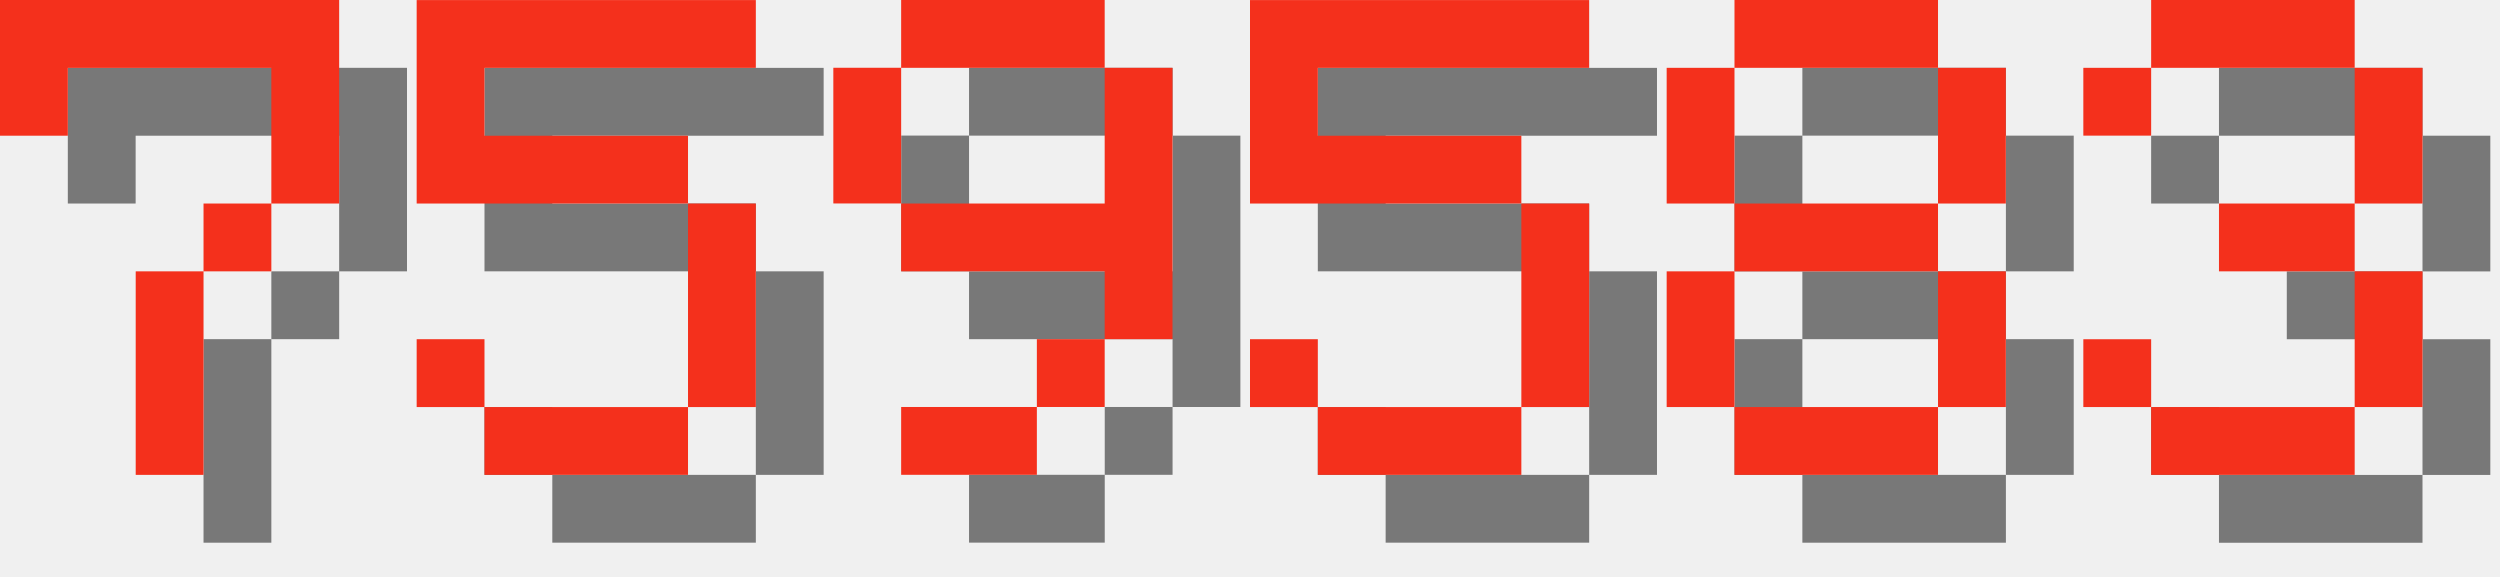
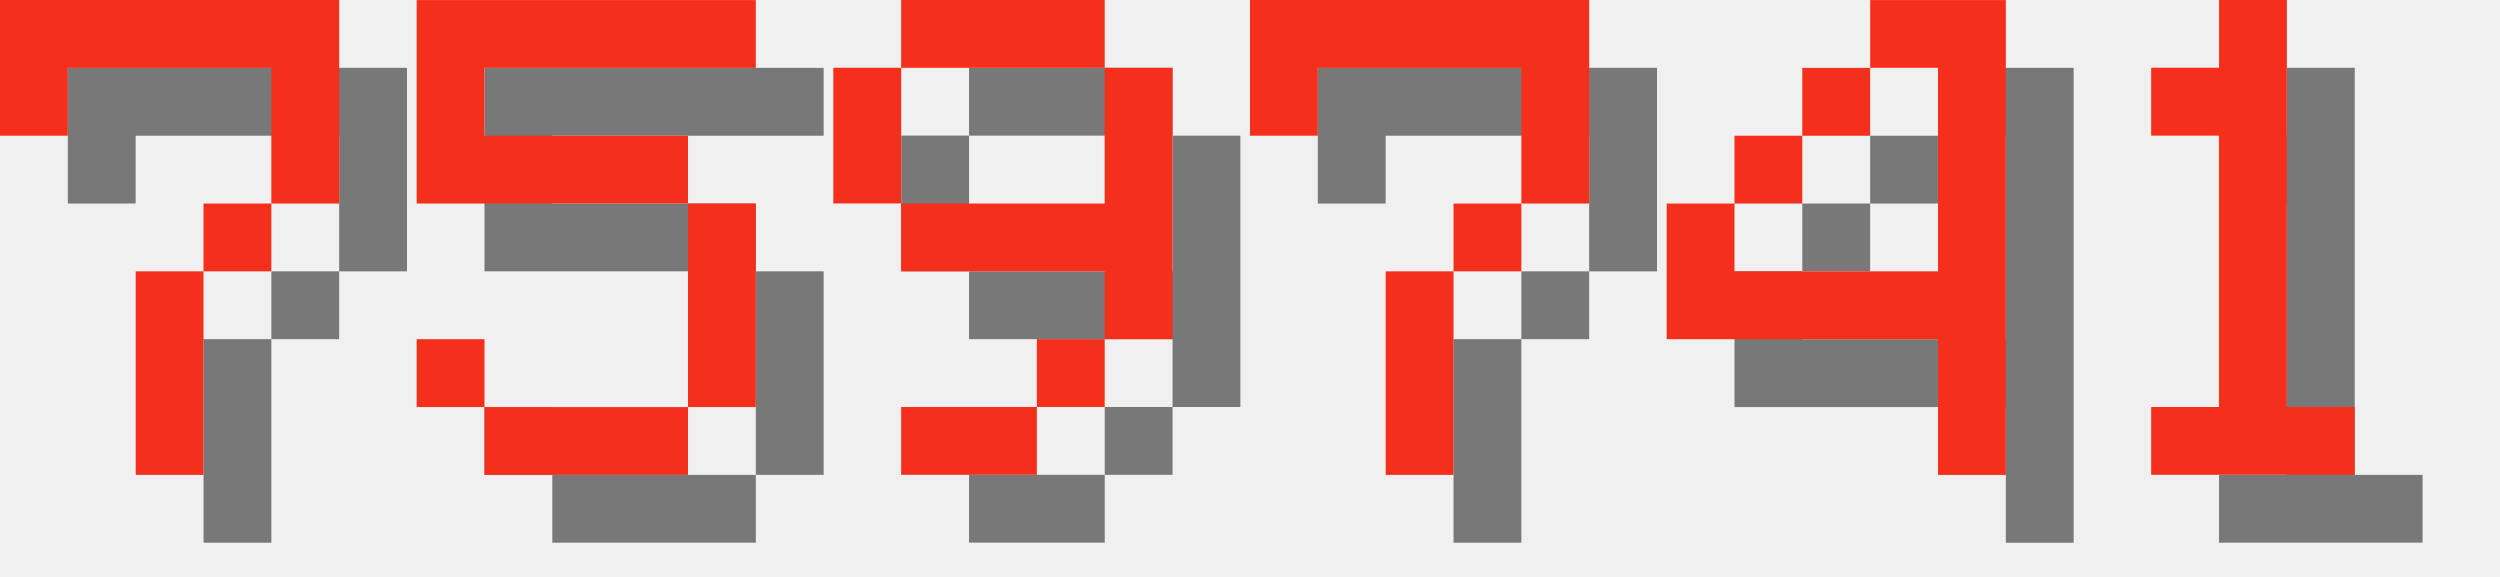
<svg xmlns="http://www.w3.org/2000/svg" version="1.1" width="156.0" height="36">
  <style>
        .text-foreground {
            fill: #F4301C;
        }
        .text-shadow {
            fill: #000000;
            fill-opacity: 0.5;
        }
    </style>
  <g class="digit" id="digit_7" transform="translate(0.0, 0), scale(4)">
    <path id="digit_7_shadow" class="text-shadow" d="m1.058 1.058 2e-6 2.117h1.058v-1.058h3.175v1.058l2e-7 1.058h-1.058v1.058h-1.058l4e-7 3.175 1.058 1e-7v-3.175h1.058v-1.058h1.058l5e-7 -1.058v-2.117z" fill-opacity=".5" style="paint-order:stroke fill markers" />
    <path id="digit_7_fg" class="text-foreground" d="m0 0 2e-6 2.117h1.058v-1.058h3.175v1.058l2e-7 1.058h-1.058v1.058h-1.058l4e-7 3.175 1.058 1e-7v-3.175h1.058v-1.058h1.058l5e-7 -1.058v-2.117z" fill="#fff" style="paint-order:stroke fill markers" />
  </g>
  <g class="digit" id="digit_5" transform="translate(26.0, 0), scale(4)">
    <path id="digit_5_shadow" class="text-shadow" d="m1.058 1.058v3.175h4.233v3.175h-3.175v-1.058h-1.058v1.058h1.058v1.058h3.175v-1.058h1.058v-3.175h-1.058v-1.058h-3.175v-1.058h4.233v-1.058h-5.292z" fill-opacity=".5" style="paint-order:stroke fill markers" />
    <path id="digit_5_fg" class="text-foreground" d="m0 0v3.175h4.233v3.175h-3.175v-1.058h-1.058v1.058h1.058v1.058h3.175v-1.058h1.058v-3.175h-1.058v-1.058h-3.175v-1.058h4.233v-1.058h-5.292z" fill="#fff" style="paint-order:stroke fill markers" />
  </g>
  <g class="digit" id="digit_9" transform="translate(52.0, 0), scale(4)">
    <path id="digit_9_shadow" class="text-shadow" d="m2.117 1.058v1.058h3.175v-1.058h-3.175zm3.175 1.058v2.117h-3.175v1.058h3.175v1.058h1.058v-4.233h-1.058zm0 4.233h-1.058v1.058h1.058v-1.058zm-1.058 1.058h-2.117v1.058h2.117v-1.058zm-2.117-3.175v-2.117h-1.058v2.117h1.058z" fill-opacity=".5" style="paint-order:stroke fill markers" />
    <path id="digit_9_fg" class="text-foreground" d="m1.058 0v1.058h3.175v-1.058h-3.175zm3.175 1.058v2.117h-3.175v1.058h3.175v1.058h1.058v-4.233h-1.058zm0 4.233h-1.058v1.058h1.058v-1.058zm-1.058 1.058h-2.117v1.058h2.117v-1.058zm-2.117-3.175v-2.117h-1.058v2.117h1.058z" fill="#fff" style="paint-order:stroke fill markers" />
  </g>
-   <g class="digit" id="digit_5" transform="translate(78.0, 0), scale(4)">
-     <path id="digit_5_shadow" class="text-shadow" d="m1.058 1.058v3.175h4.233v3.175h-3.175v-1.058h-1.058v1.058h1.058v1.058h3.175v-1.058h1.058v-3.175h-1.058v-1.058h-3.175v-1.058h4.233v-1.058h-5.292z" fill-opacity=".5" style="paint-order:stroke fill markers" />
-     <path id="digit_5_fg" class="text-foreground" d="m0 0v3.175h4.233v3.175h-3.175v-1.058h-1.058v1.058h1.058v1.058h3.175v-1.058h1.058v-3.175h-1.058v-1.058h-3.175v-1.058h4.233v-1.058h-5.292z" fill="#fff" style="paint-order:stroke fill markers" />
+   <g class="digit" id="digit_7" transform="translate(78.0, 0), scale(4)">
+     <path id="digit_7_shadow" class="text-shadow" d="m1.058 1.058 2e-6 2.117h1.058v-1.058h3.175v1.058l2e-7 1.058h-1.058v1.058h-1.058l4e-7 3.175 1.058 1e-7v-3.175h1.058v-1.058h1.058l5e-7 -1.058v-2.117z" fill-opacity=".5" style="paint-order:stroke fill markers" />
+     <path id="digit_7_fg" class="text-foreground" d="m0 0 2e-6 2.117h1.058v-1.058h3.175v1.058l2e-7 1.058h-1.058v1.058h-1.058l4e-7 3.175 1.058 1e-7v-3.175h1.058v-1.058h1.058l5e-7 -1.058v-2.117z" fill="#fff" style="paint-order:stroke fill markers" />
  </g>
-   <g class="digit" id="digit_8" transform="translate(104.0, 0), scale(4)">
-     <path id="digit_8_shadow" class="text-shadow" d="m2.117 1.058v1.058h3.175v-1.058h-3.175zm3.175 1.058v2.117h1.058v-2.117h-1.058zm0 2.117h-3.175v1.058h3.175v-1.058zm0 1.058v2.117h1.058v-2.117h-1.058zm0 2.117h-3.175v1.058h3.175v-1.058zm-3.175 0v-2.117h-1.058v2.117h1.058zm0-3.175v-2.117h-1.058v2.117h1.058z" fill-opacity=".5" style="paint-order:stroke fill markers" />
-     <path id="digit_8_fg" class="text-foreground" d="m1.058 0v1.058h3.175v-1.058h-3.175zm3.175 1.058v2.117h1.058v-2.117h-1.058zm0 2.117h-3.175v1.058h3.175v-1.058zm0 1.058v2.117h1.058v-2.117h-1.058zm0 2.117h-3.175v1.058h3.175v-1.058zm-3.175 0v-2.117h-1.058v2.117h1.058zm0-3.175v-2.117h-1.058v2.117h1.058z" fill="#fff" style="paint-order:stroke fill markers" />
+   <g class="digit" id="digit_4" transform="translate(104.0, 0), scale(4)">
+     <path id="digit_4_shadow" class="text-shadow" d="m4.233 1.058v1.058h1.058v3.175h-3.175v-1.058h-1.058v2.117h4.233v2.117h1.058v-7.408h-2.117zm-2.117 3.175h1.058v-1.058h-1.058v1.058zm1.058-1.058h1.058v-1.058h-1.058v1.058z" fill-opacity=".5" style="paint-order:stroke fill markers" />
+     <path id="digit_4_fg" class="text-foreground" d="m3.175 0v1.058h1.058v3.175h-3.175v-1.058h-1.058v2.117h4.233v2.117h1.058v-7.408h-2.117zm-2.117 3.175h1.058v-1.058h-1.058v1.058zm1.058-1.058h1.058v-1.058h-1.058v1.058z" fill="#fff" style="paint-order:stroke fill markers" />
  </g>
-   <g class="digit" id="digit_3" transform="translate(130.0, 0), scale(4)">
-     <path id="digit_3_shadow" class="text-shadow" d="m1.058 2.117v1.058h1.058v-1.058h3.175v2.117h-2.117v1.058h2.117v2.117h-3.175v-1.058h-1.058v1.058h1.058v1.058h3.175v-1.058h1.058v-2.117h-1.058v-1.058h1.058v-2.117h-1.058v-1.058h-3.175v1.058h-1.058z" fill-opacity=".5" style="paint-order:stroke fill markers" />
-     <path id="digit_3_fg" class="text-foreground" d="m0 1.058v1.058h1.058v-1.058h3.175v2.117h-2.117v1.058h2.117v2.117h-3.175v-1.058h-1.058v1.058h1.058v1.058h3.175v-1.058h1.058v-2.117h-1.058v-1.058h1.058v-2.117h-1.058v-1.058h-3.175v1.058h-1.058z" fill="#fff" style="paint-order:stroke fill markers" />
+   <g class="digit" id="digit_1" transform="translate(130.0, 0), scale(4)">
+     <path id="digit_1_shadow" class="text-shadow" d="m2.117 2.117v1.058h1.058v4.233h-1.058v1.058h3.175v-1.058h-1.058v-6.35h-1.058v1.058h-1.058z" fill-opacity=".5" style="paint-order:stroke fill markers" />
+     <path id="digit_1_fg" class="text-foreground" d="m1.058 1.058v1.058h1.058v4.233h-1.058v1.058h3.175v-1.058h-1.058v-6.35h-1.058v1.058h-1.058z" fill="#fff" style="paint-order:stroke fill markers" />
  </g>
</svg>
